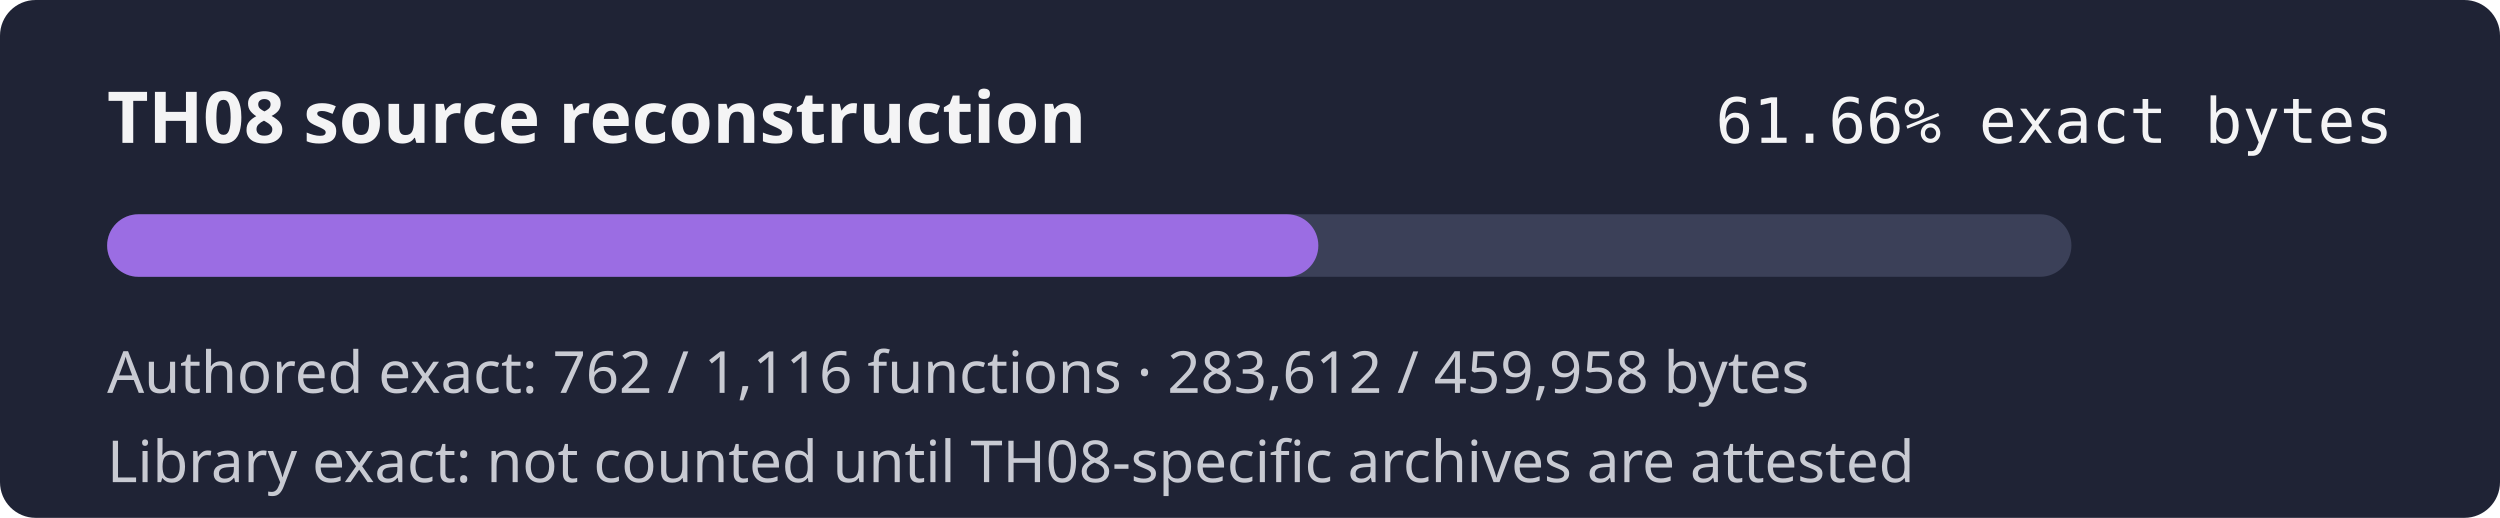
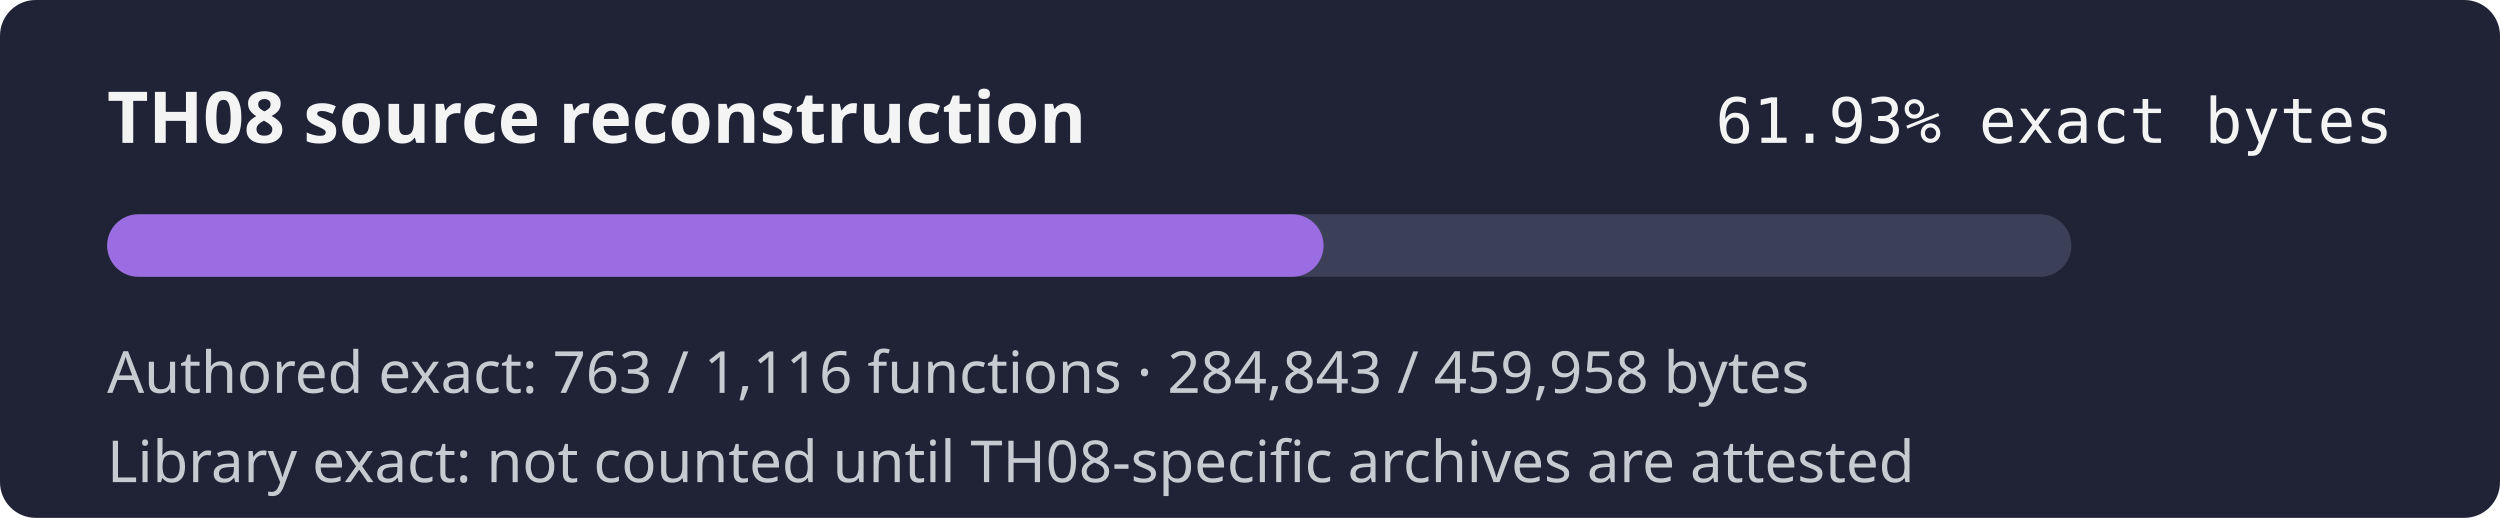
- <svg xmlns="http://www.w3.org/2000/svg" width="560" height="116" role="img" aria-label="TH08 reconstruction progress 61.66% exact authored bytes">
+ <svg xmlns="http://www.w3.org/2000/svg" width="560" height="116" role="img" aria-label="TH08 reconstruction progress 61.93% exact authored bytes">
  <rect width="560" height="116" rx="8" fill="#1f2335" />
  <text x="24" y="32" fill="#f4f4f5" font-family="sans-serif" font-size="16" font-weight="600">TH08 source reconstruction</text>
-   <text x="536" y="32" fill="#f4f4f5" text-anchor="end" font-family="monospace" font-size="14">61.66% exact bytes</text>
+   <text x="536" y="32" fill="#f4f4f5" text-anchor="end" font-family="monospace" font-size="14">61.93% exact bytes</text>
  <rect x="24" y="48" width="440" height="14" rx="7" fill="#3b4058" />
-   <rect x="24" y="48" width="271.31" height="14" rx="7" fill="#9b6de3" />
-   <text x="24" y="88" fill="#c8cad2" font-family="sans-serif" font-size="13">Authored exact: 762 / 1,116 functions · 283,612 / 459,958 bytes</text>
+   <rect x="24" y="48" width="272.48" height="14" rx="7" fill="#9b6de3" />
+   <text x="24" y="88" fill="#c8cad2" font-family="sans-serif" font-size="13">Authored exact: 763 / 1,116 functions · 284,843 / 459,958 bytes</text>
  <text x="24" y="108" fill="#c8cad2" font-family="sans-serif" font-size="13">Library exact: not counted until TH08-specific archives are attested</text>
</svg>
